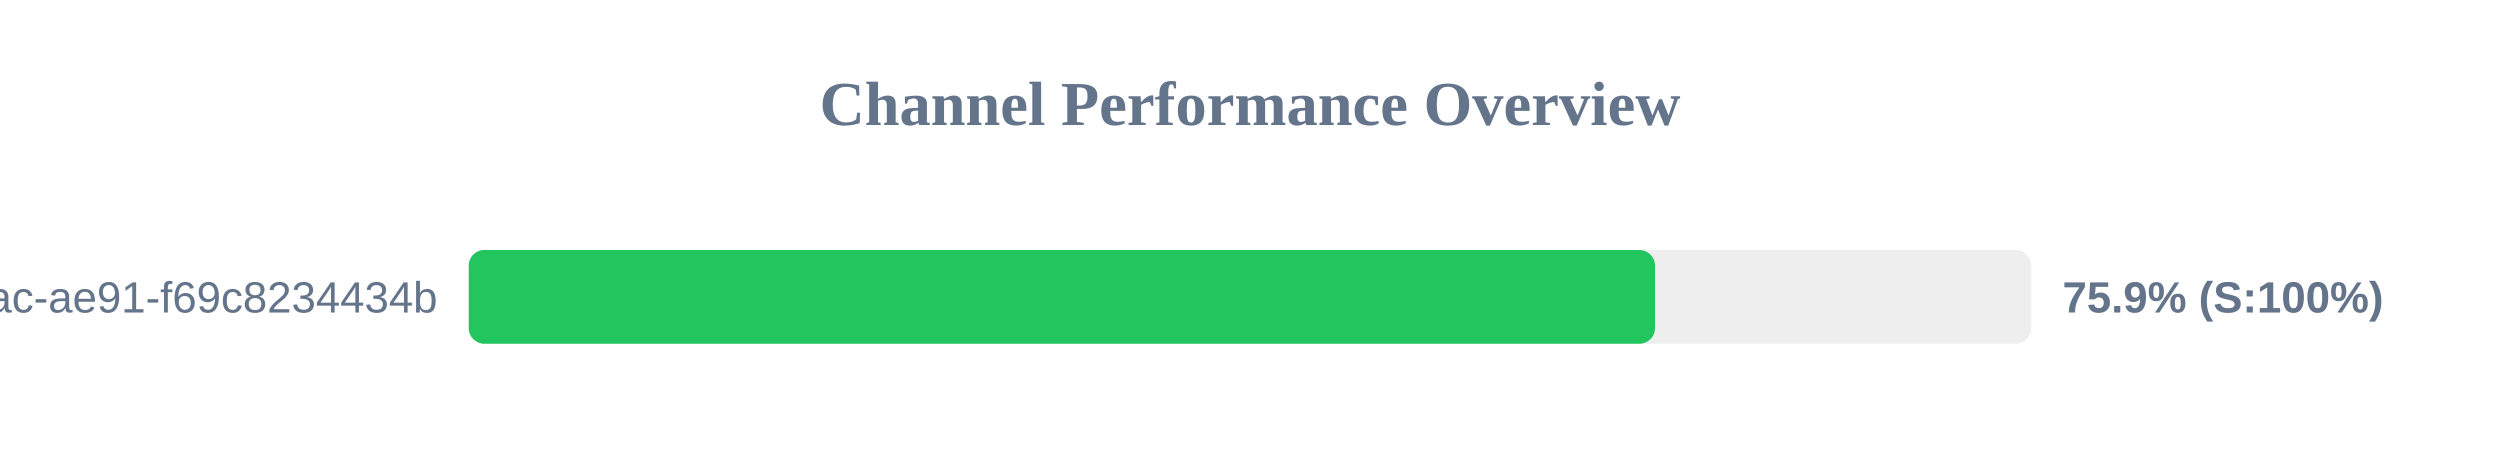
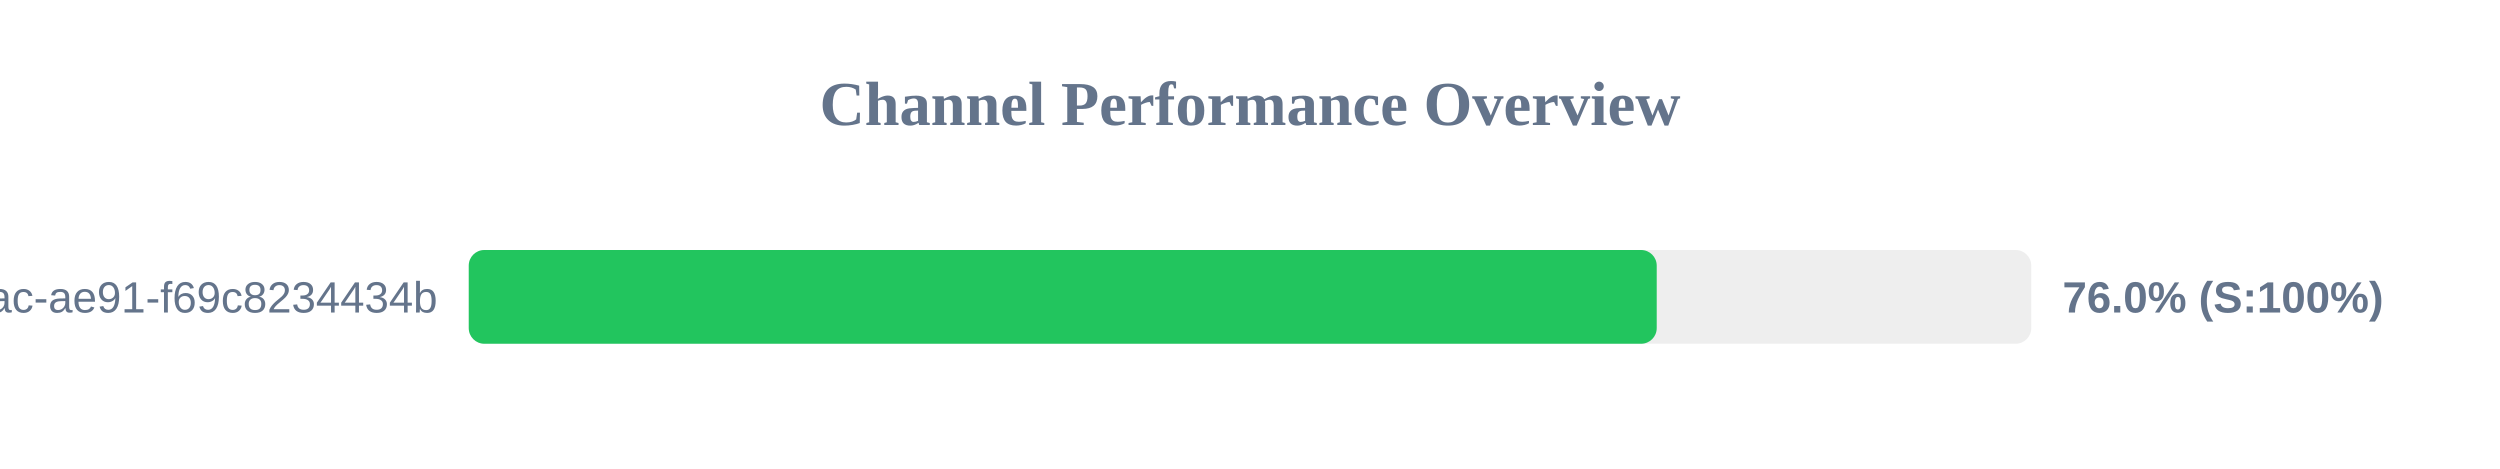
<svg xmlns="http://www.w3.org/2000/svg" width="800" height="150" version="1.1">
  <style>
        .row { font: 14px Arial; fill: #64748b; }
        .score { font: bold 14px Arial; fill: #64748b; }
    </style>
  <text x="400" y="40" text-anchor="middle" font-size="20px" font-weight="bold" fill="#64748b">Channel Performance Overview</text>
  <rect x="150" y="80" width="500" height="30" fill="#eee" rx="5" />
-   <rect x="150" y="80" width="379.6" height="30" fill="#22c55e" rx="5" />
+   <rect x="150" y="80" width="380.15" height="30" fill="#22c55e" rx="5" />
  <text x="140" y="100" text-anchor="end" class="row">?uuid=942b9cb8-92fa-46ac-ae91-f69c8234434b</text>
-   <text x="660" y="100" text-anchor="start" class="score">75.9% (S:100%)</text>
+   <text x="660" y="100" text-anchor="start" class="score">76.0% (S:100%)</text>
</svg>
